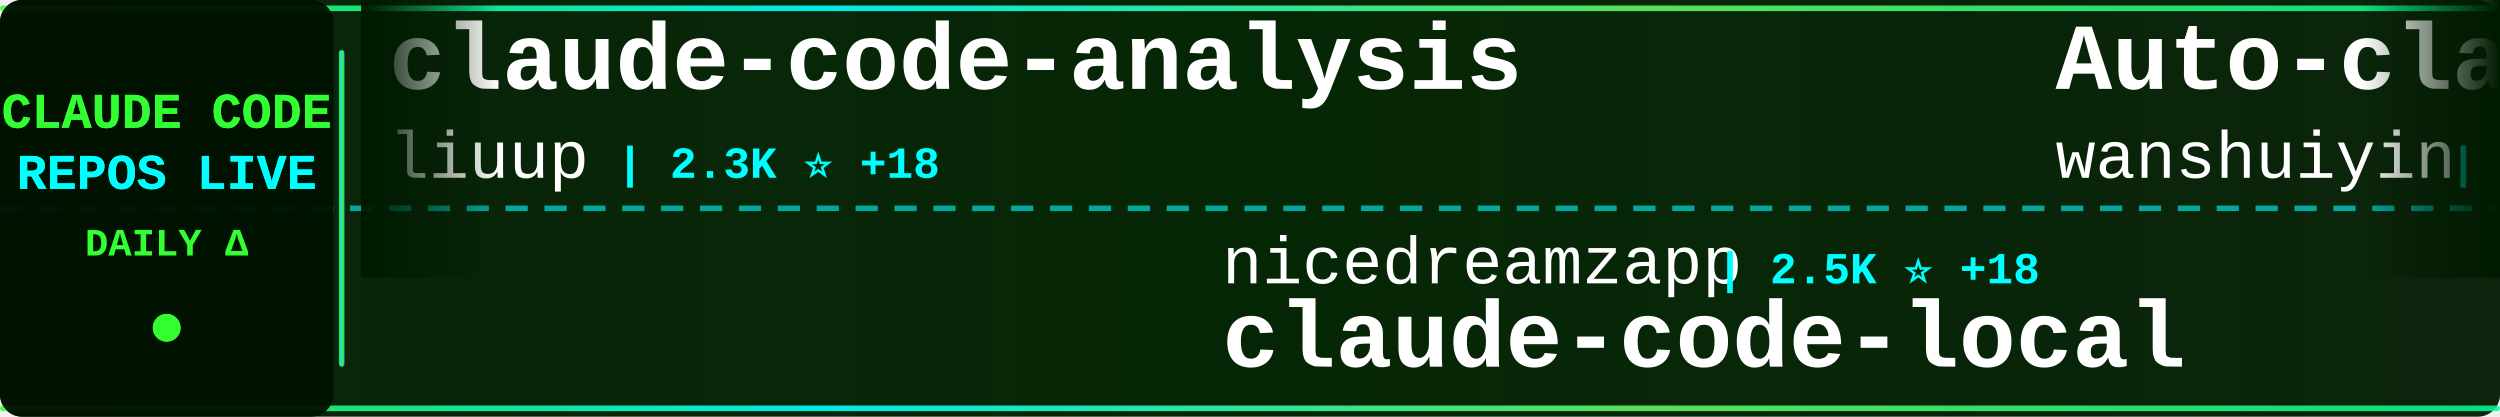
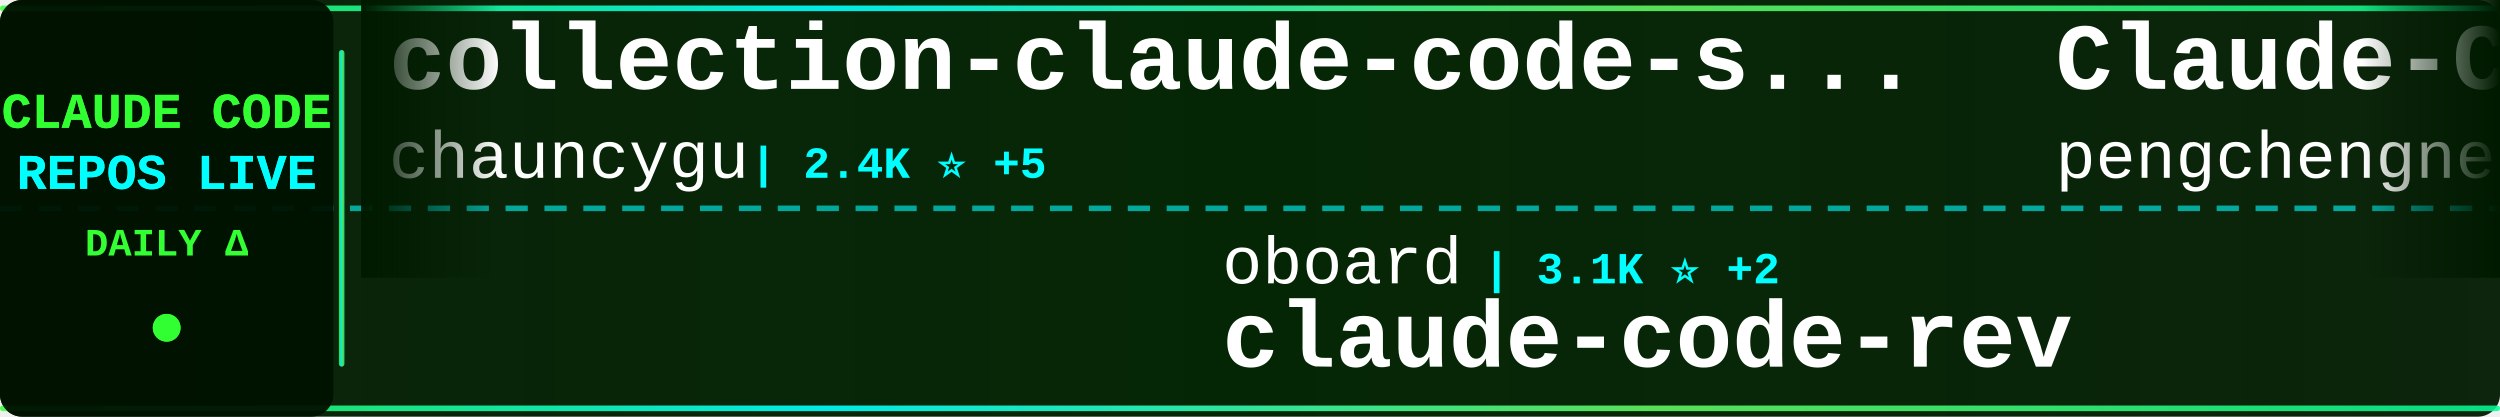
<svg xmlns="http://www.w3.org/2000/svg" width="900" height="150">
  <defs>
    <linearGradient id="tickerBg" x1="0%" y1="0%" x2="100%" y2="0%">
      <stop offset="0%" style="stop-color:#001a00;stop-opacity:0.95" />
      <stop offset="50%" style="stop-color:#002200;stop-opacity:0.98" />
      <stop offset="100%" style="stop-color:#001a00;stop-opacity:0.95" />
    </linearGradient>
    <linearGradient id="borderGrad" x1="0%" y1="0%" x2="100%" y2="0%">
      <stop offset="0%" style="stop-color:#33ff33;stop-opacity:0.85">
        <animate attributeName="stop-opacity" values="0.85;1;0.85" dur="2s" repeatCount="indefinite" />
      </stop>
      <stop offset="33%" style="stop-color:#00ffff;stop-opacity:0.9">
        <animate attributeName="stop-opacity" values="0.9;1;0.9" dur="2.2s" repeatCount="indefinite" />
      </stop>
      <stop offset="66%" style="stop-color:#66ff66;stop-opacity:0.85">
        <animate attributeName="stop-opacity" values="0.85;1;0.85" dur="1.8s" repeatCount="indefinite" />
      </stop>
      <stop offset="100%" style="stop-color:#00ff99;stop-opacity:0.85">
        <animate attributeName="stop-opacity" values="0.85;1;0.85" dur="2s" repeatCount="indefinite" />
      </stop>
    </linearGradient>
    <filter id="textGlow">
      <feGaussianBlur stdDeviation="0.1" result="coloredBlur" />
      <feMerge>
        <feMergeNode in="coloredBlur" />
        <feMergeNode in="SourceGraphic" />
      </feMerge>
    </filter>
    <filter id="metricGlow">
      <feGaussianBlur stdDeviation="0.2" result="coloredBlur" />
      <feMerge>
        <feMergeNode in="coloredBlur" />
        <feMergeNode in="SourceGraphic" />
      </feMerge>
    </filter>
    <linearGradient id="leftFade" x1="0%" y1="0%" x2="100%" y2="0%">
      <stop offset="0%" style="stop-color:#001a00;stop-opacity:1" />
      <stop offset="100%" style="stop-color:#001a00;stop-opacity:0" />
    </linearGradient>
    <linearGradient id="rightFade" x1="0%" y1="0%" x2="100%" y2="0%">
      <stop offset="0%" style="stop-color:#001a00;stop-opacity:0" />
      <stop offset="100%" style="stop-color:#001a00;stop-opacity:1" />
    </linearGradient>
  </defs>
  <rect width="900" height="150" fill="url(#tickerBg)" rx="8" />
  <rect x="0" y="2" width="900" height="2" fill="url(#borderGrad)" rx="1" />
  <rect x="0" y="146" width="900" height="2" fill="url(#borderGrad)" rx="1" />
  <line x1="0" y1="75" x2="900" y2="75" stroke="#00ffff" stroke-width="2" stroke-dasharray="8 6" opacity="0.6" />
  <rect x="0" y="0" width="120" height="150" fill="#001100" opacity="0.95" rx="8" />
  <text x="60" y="46" font-family="'Courier New', monospace" font-size="18" font-weight="bold" fill="#33ff33" text-anchor="middle" filter="url(#textGlow)">
    CLAUDE CODE
  </text>
  <text x="60" y="68" font-family="'Courier New', monospace" font-size="18" font-weight="bold" fill="#00ffff" text-anchor="middle" filter="url(#textGlow)">
    REPOS LIVE
  </text>
  <text x="60" y="92" font-family="'Courier New', monospace" font-size="14" font-weight="bold" fill="#33ff33" text-anchor="middle">
    DAILY Δ
  </text>
  <circle cx="60" cy="118" r="5" fill="#33ff33" filter="url(#metricGlow)">
    <animate attributeName="r" values="4;6;4" dur="1.5s" repeatCount="indefinite" />
    <animate attributeName="opacity" values="0.6;1;0.6" dur="1.5s" repeatCount="indefinite" />
  </circle>
  <rect x="122" y="18" width="2" height="114" fill="url(#borderGrad)" rx="1" />
  <clipPath id="tickerClip">
    <rect x="130" y="0" width="770" height="150" />
  </clipPath>
  <g clip-path="url(#tickerClip)">
    <g id="tickerItems">
      <animateTransform attributeName="transform" attributeType="XML" type="translate" from="0 0" to="-3000 0" dur="54s" repeatCount="indefinite" />
      <g transform="translate(0, 0)">
-         <text x="140" y="32" font-family="'Courier New', monospace" font-size="34" font-weight="bold" fill="#ffffff">claude-code-analysis</text>
-         <text x="140" y="64" font-family="'Courier New', monospace" font-size="24" font-weight="normal" fill="#ffffff" opacity="1.0">liuup</text>
-         <text x="222" y="64" font-family="'Courier New', monospace" font-size="16" font-weight="bold" fill="#00ffff"> | 2.3K ⭐ +18</text>
+         <text x="140" y="32" font-family="'Courier New', monospace" font-size="34" font-weight="bold" fill="#ffffff">collection-claude-code-s...</text>
+         <text x="140" y="64" font-family="'Courier New', monospace" font-size="24" font-weight="normal" fill="#ffffff" opacity="1.0">chauncygu</text>
+         <text x="270" y="64" font-family="'Courier New', monospace" font-size="16" font-weight="bold" fill="#00ffff"> | 2.4K ⭐ +5</text>
      </g>
      <g transform="translate(300, 0)">
+         <text x="140" y="102" font-family="'Courier New', monospace" font-size="24" font-weight="normal" fill="#ffffff" opacity="1.0">oboard</text>
+         <text x="234" y="102" font-family="'Courier New', monospace" font-size="16" font-weight="bold" fill="#00ffff"> | 3.1K ⭐ +2</text>
+         <text x="140" y="132" font-family="'Courier New', monospace" font-size="34" font-weight="bold" fill="#ffffff">claude-code-rev</text>
+       </g>
+       <g transform="translate(600, 0)">
+         <text x="140" y="32" font-family="'Courier New', monospace" font-size="34" font-weight="bold" fill="#ffffff">Claude-Code</text>
+         <text x="140" y="64" font-family="'Courier New', monospace" font-size="24" font-weight="normal" fill="#ffffff" opacity="1.0">pengchengneo</text>
+         <text x="306" y="64" font-family="'Courier New', monospace" font-size="16" font-weight="bold" fill="#00ffff"> | 1.3K ⭐ +3</text>
+       </g>
+       <g transform="translate(900, 0)">
+         <text x="140" y="102" font-family="'Courier New', monospace" font-size="24" font-weight="normal" fill="#ffffff" opacity="1.0">disler</text>
+         <text x="234" y="102" font-family="'Courier New', monospace" font-size="16" font-weight="bold" fill="#00ffff"> | 3.6K ⭐ +6</text>
+         <text x="140" y="132" font-family="'Courier New', monospace" font-size="34" font-weight="bold" fill="#ffffff">claude-code-hooks-master...</text>
+       </g>
+       <g transform="translate(1200, 0)">
+         <text x="140" y="32" font-family="'Courier New', monospace" font-size="34" font-weight="bold" fill="#ffffff">Claude-code</text>
+         <text x="140" y="64" font-family="'Courier New', monospace" font-size="24" font-weight="normal" fill="#ffffff" opacity="1.0">zstmfhy</text>
+         <text x="246" y="64" font-family="'Courier New', monospace" font-size="16" font-weight="bold" fill="#00ffff"> | 190 ⭐</text>
+       </g>
+       <g transform="translate(1500, 0)">
+         <text x="140" y="102" font-family="'Courier New', monospace" font-size="24" font-weight="normal" fill="#ffffff" opacity="1.0">Cranot</text>
+         <text x="234" y="102" font-family="'Courier New', monospace" font-size="16" font-weight="bold" fill="#00ffff"> | 2.7K ⭐ +6</text>
+         <text x="140" y="132" font-family="'Courier New', monospace" font-size="34" font-weight="bold" fill="#ffffff">claude-code-guide</text>
+       </g>
+       <g transform="translate(1800, 0)">
+         <text x="140" y="32" font-family="'Courier New', monospace" font-size="34" font-weight="bold" fill="#ffffff">skills</text>
+         <text x="140" y="64" font-family="'Courier New', monospace" font-size="24" font-weight="normal" fill="#ffffff" opacity="1.0">anthropics</text>
+         <text x="282" y="64" font-family="'Courier New', monospace" font-size="16" font-weight="bold" fill="#00ffff"> | 131.3K ⭐ +507</text>
+       </g>
+       <g transform="translate(2100, 0)">
+         <text x="140" y="102" font-family="'Courier New', monospace" font-size="24" font-weight="normal" fill="#ffffff" opacity="1.0">Alishahryar1</text>
+         <text x="306" y="102" font-family="'Courier New', monospace" font-size="16" font-weight="bold" fill="#00ffff"> | 23.4K ⭐ +333</text>
+         <text x="140" y="132" font-family="'Courier New', monospace" font-size="34" font-weight="bold" fill="#ffffff">free-claude-code</text>
+       </g>
+       <g transform="translate(2400, 0)">
+         <text x="140" y="32" font-family="'Courier New', monospace" font-size="34" font-weight="bold" fill="#ffffff">how-claude-code-works</text>
+         <text x="140" y="64" font-family="'Courier New', monospace" font-size="24" font-weight="normal" fill="#ffffff" opacity="1.0">Windy3f3f3f3f</text>
+         <text x="318" y="64" font-family="'Courier New', monospace" font-size="16" font-weight="bold" fill="#00ffff"> | 2.3K ⭐ +13</text>
+       </g>
+       <g transform="translate(2700, 0)">
        <text x="140" y="102" font-family="'Courier New', monospace" font-size="24" font-weight="normal" fill="#ffffff" opacity="1.0">nicedreamzapp</text>
        <text x="318" y="102" font-family="'Courier New', monospace" font-size="16" font-weight="bold" fill="#00ffff"> | 2.5K ⭐ +18</text>
        <text x="140" y="132" font-family="'Courier New', monospace" font-size="34" font-weight="bold" fill="#ffffff">claude-code-local</text>
      </g>
-       <g transform="translate(600, 0)">
-         <text x="140" y="32" font-family="'Courier New', monospace" font-size="34" font-weight="bold" fill="#ffffff">Auto-claude-code-researc...</text>
-         <text x="140" y="64" font-family="'Courier New', monospace" font-size="24" font-weight="normal" fill="#ffffff" opacity="1.0">wanshuiyin</text>
-         <text x="282" y="64" font-family="'Courier New', monospace" font-size="16" font-weight="bold" fill="#00ffff"> | 8.6K ⭐ +84</text>
-       </g>
-       <g transform="translate(900, 0)">
-         <text x="140" y="102" font-family="'Courier New', monospace" font-size="24" font-weight="normal" fill="#ffffff" opacity="1.0">luyao618</text>
-         <text x="258" y="102" font-family="'Courier New', monospace" font-size="16" font-weight="bold" fill="#00ffff"> | 1.3K ⭐ +9</text>
-         <text x="140" y="132" font-family="'Courier New', monospace" font-size="34" font-weight="bold" fill="#ffffff">Claude-Code-Source-Study</text>
-       </g>
-       <g transform="translate(1200, 0)">
-         <text x="140" y="32" font-family="'Courier New', monospace" font-size="34" font-weight="bold" fill="#ffffff">claude-code-pm-course</text>
-         <text x="140" y="64" font-family="'Courier New', monospace" font-size="24" font-weight="normal" fill="#ffffff" opacity="1.0">carlvellotti</text>
-         <text x="306" y="64" font-family="'Courier New', monospace" font-size="16" font-weight="bold" fill="#00ffff"> | 2.0K ⭐ +4</text>
-       </g>
-       <g transform="translate(1500, 0)">
-         <text x="140" y="102" font-family="'Courier New', monospace" font-size="24" font-weight="normal" fill="#ffffff" opacity="1.0">davila7</text>
-         <text x="246" y="102" font-family="'Courier New', monospace" font-size="16" font-weight="bold" fill="#00ffff"> | 27.1K ⭐ +80</text>
-         <text x="140" y="132" font-family="'Courier New', monospace" font-size="34" font-weight="bold" fill="#ffffff">claude-code-templates</text>
-       </g>
-       <g transform="translate(1800, 0)">
-         <text x="140" y="32" font-family="'Courier New', monospace" font-size="34" font-weight="bold" fill="#ffffff">claude-code-source-code-...</text>
-         <text x="140" y="64" font-family="'Courier New', monospace" font-size="24" font-weight="normal" fill="#ffffff" opacity="1.0">ghuntley</text>
-         <text x="258" y="64" font-family="'Courier New', monospace" font-size="16" font-weight="bold" fill="#00ffff"> | 975 ⭐</text>
-       </g>
-       <g transform="translate(2100, 0)">
-         <text x="140" y="102" font-family="'Courier New', monospace" font-size="24" font-weight="normal" fill="#ffffff" opacity="1.0">affaan-m</text>
-         <text x="258" y="102" font-family="'Courier New', monospace" font-size="16" font-weight="bold" fill="#00ffff"> | 177.1K ⭐ +953</text>
-         <text x="140" y="132" font-family="'Courier New', monospace" font-size="34" font-weight="bold" fill="#ffffff">everything-claude-code</text>
-       </g>
-       <g transform="translate(2400, 0)">
-         <text x="140" y="32" font-family="'Courier New', monospace" font-size="34" font-weight="bold" fill="#ffffff">ralph-claude-code</text>
-         <text x="140" y="64" font-family="'Courier New', monospace" font-size="24" font-weight="normal" fill="#ffffff" opacity="1.0">frankbria</text>
-         <text x="270" y="64" font-family="'Courier New', monospace" font-size="16" font-weight="bold" fill="#00ffff"> | 9.1K ⭐ +11</text>
-       </g>
-       <g transform="translate(2700, 0)">
-         <text x="140" y="102" font-family="'Courier New', monospace" font-size="24" font-weight="normal" fill="#ffffff" opacity="1.0">Piebald-AI</text>
-         <text x="282" y="102" font-family="'Courier New', monospace" font-size="16" font-weight="bold" fill="#00ffff"> | 10.1K ⭐ +26</text>
-         <text x="140" y="132" font-family="'Courier New', monospace" font-size="34" font-weight="bold" fill="#ffffff">claude-code-system-promp...</text>
-       </g>
      <g transform="translate(3000, 0)">
-         <text x="140" y="32" font-family="'Courier New', monospace" font-size="34" font-weight="bold" fill="#ffffff">claude-code-analysis</text>
-         <text x="140" y="64" font-family="'Courier New', monospace" font-size="24" font-weight="normal" fill="#ffffff" opacity="1.0">liuup</text>
-         <text x="222" y="64" font-family="'Courier New', monospace" font-size="16" font-weight="bold" fill="#00ffff"> | 2.3K ⭐ +18</text>
+         <text x="140" y="32" font-family="'Courier New', monospace" font-size="34" font-weight="bold" fill="#ffffff">collection-claude-code-s...</text>
+         <text x="140" y="64" font-family="'Courier New', monospace" font-size="24" font-weight="normal" fill="#ffffff" opacity="1.0">chauncygu</text>
+         <text x="270" y="64" font-family="'Courier New', monospace" font-size="16" font-weight="bold" fill="#00ffff"> | 2.4K ⭐ +5</text>
      </g>
      <g transform="translate(3300, 0)">
-         <text x="140" y="102" font-family="'Courier New', monospace" font-size="24" font-weight="normal" fill="#ffffff" opacity="1.0">nicedreamzapp</text>
-         <text x="318" y="102" font-family="'Courier New', monospace" font-size="16" font-weight="bold" fill="#00ffff"> | 2.5K ⭐ +18</text>
-         <text x="140" y="132" font-family="'Courier New', monospace" font-size="34" font-weight="bold" fill="#ffffff">claude-code-local</text>
+         <text x="140" y="102" font-family="'Courier New', monospace" font-size="24" font-weight="normal" fill="#ffffff" opacity="1.0">oboard</text>
+         <text x="234" y="102" font-family="'Courier New', monospace" font-size="16" font-weight="bold" fill="#00ffff"> | 3.1K ⭐ +2</text>
+         <text x="140" y="132" font-family="'Courier New', monospace" font-size="34" font-weight="bold" fill="#ffffff">claude-code-rev</text>
      </g>
      <g transform="translate(3600, 0)">
-         <text x="140" y="32" font-family="'Courier New', monospace" font-size="34" font-weight="bold" fill="#ffffff">Auto-claude-code-researc...</text>
-         <text x="140" y="64" font-family="'Courier New', monospace" font-size="24" font-weight="normal" fill="#ffffff" opacity="1.0">wanshuiyin</text>
-         <text x="282" y="64" font-family="'Courier New', monospace" font-size="16" font-weight="bold" fill="#00ffff"> | 8.6K ⭐ +84</text>
+         <text x="140" y="32" font-family="'Courier New', monospace" font-size="34" font-weight="bold" fill="#ffffff">Claude-Code</text>
+         <text x="140" y="64" font-family="'Courier New', monospace" font-size="24" font-weight="normal" fill="#ffffff" opacity="1.0">pengchengneo</text>
+         <text x="306" y="64" font-family="'Courier New', monospace" font-size="16" font-weight="bold" fill="#00ffff"> | 1.3K ⭐ +3</text>
      </g>
      <g transform="translate(3900, 0)">
-         <text x="140" y="102" font-family="'Courier New', monospace" font-size="24" font-weight="normal" fill="#ffffff" opacity="1.0">luyao618</text>
-         <text x="258" y="102" font-family="'Courier New', monospace" font-size="16" font-weight="bold" fill="#00ffff"> | 1.3K ⭐ +9</text>
-         <text x="140" y="132" font-family="'Courier New', monospace" font-size="34" font-weight="bold" fill="#ffffff">Claude-Code-Source-Study</text>
+         <text x="140" y="102" font-family="'Courier New', monospace" font-size="24" font-weight="normal" fill="#ffffff" opacity="1.0">disler</text>
+         <text x="234" y="102" font-family="'Courier New', monospace" font-size="16" font-weight="bold" fill="#00ffff"> | 3.6K ⭐ +6</text>
+         <text x="140" y="132" font-family="'Courier New', monospace" font-size="34" font-weight="bold" fill="#ffffff">claude-code-hooks-master...</text>
      </g>
    </g>
  </g>
  <rect x="130" y="0" width="50" height="100" fill="url(#leftFade)" />
  <rect x="850" y="0" width="50" height="100" fill="url(#rightFade)" />
</svg>
